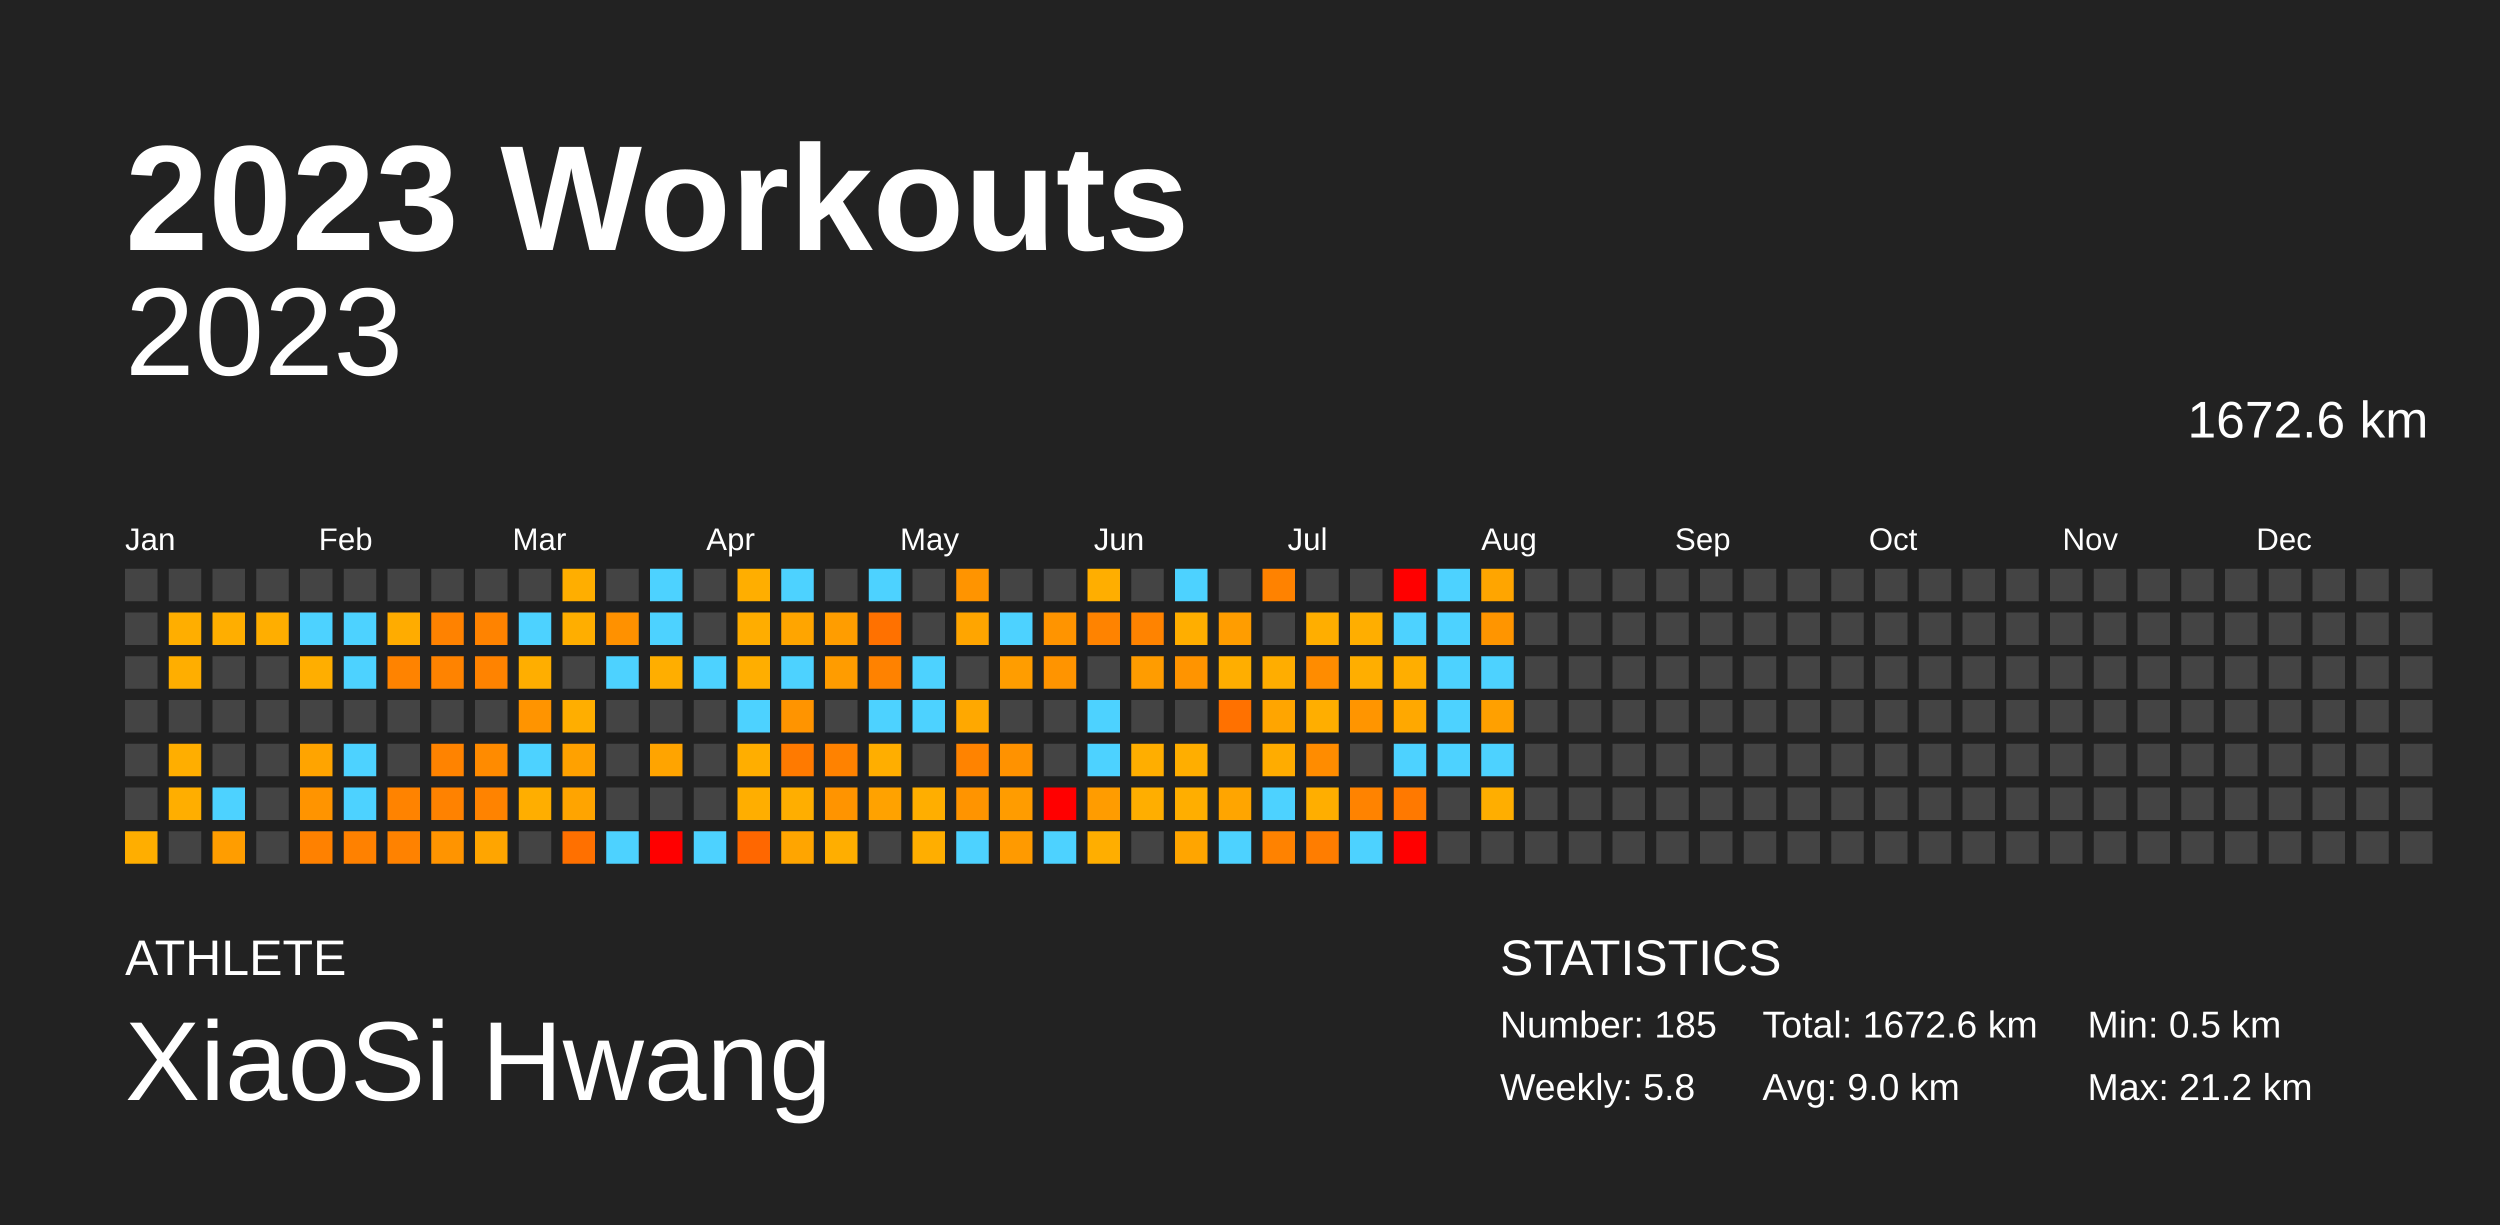
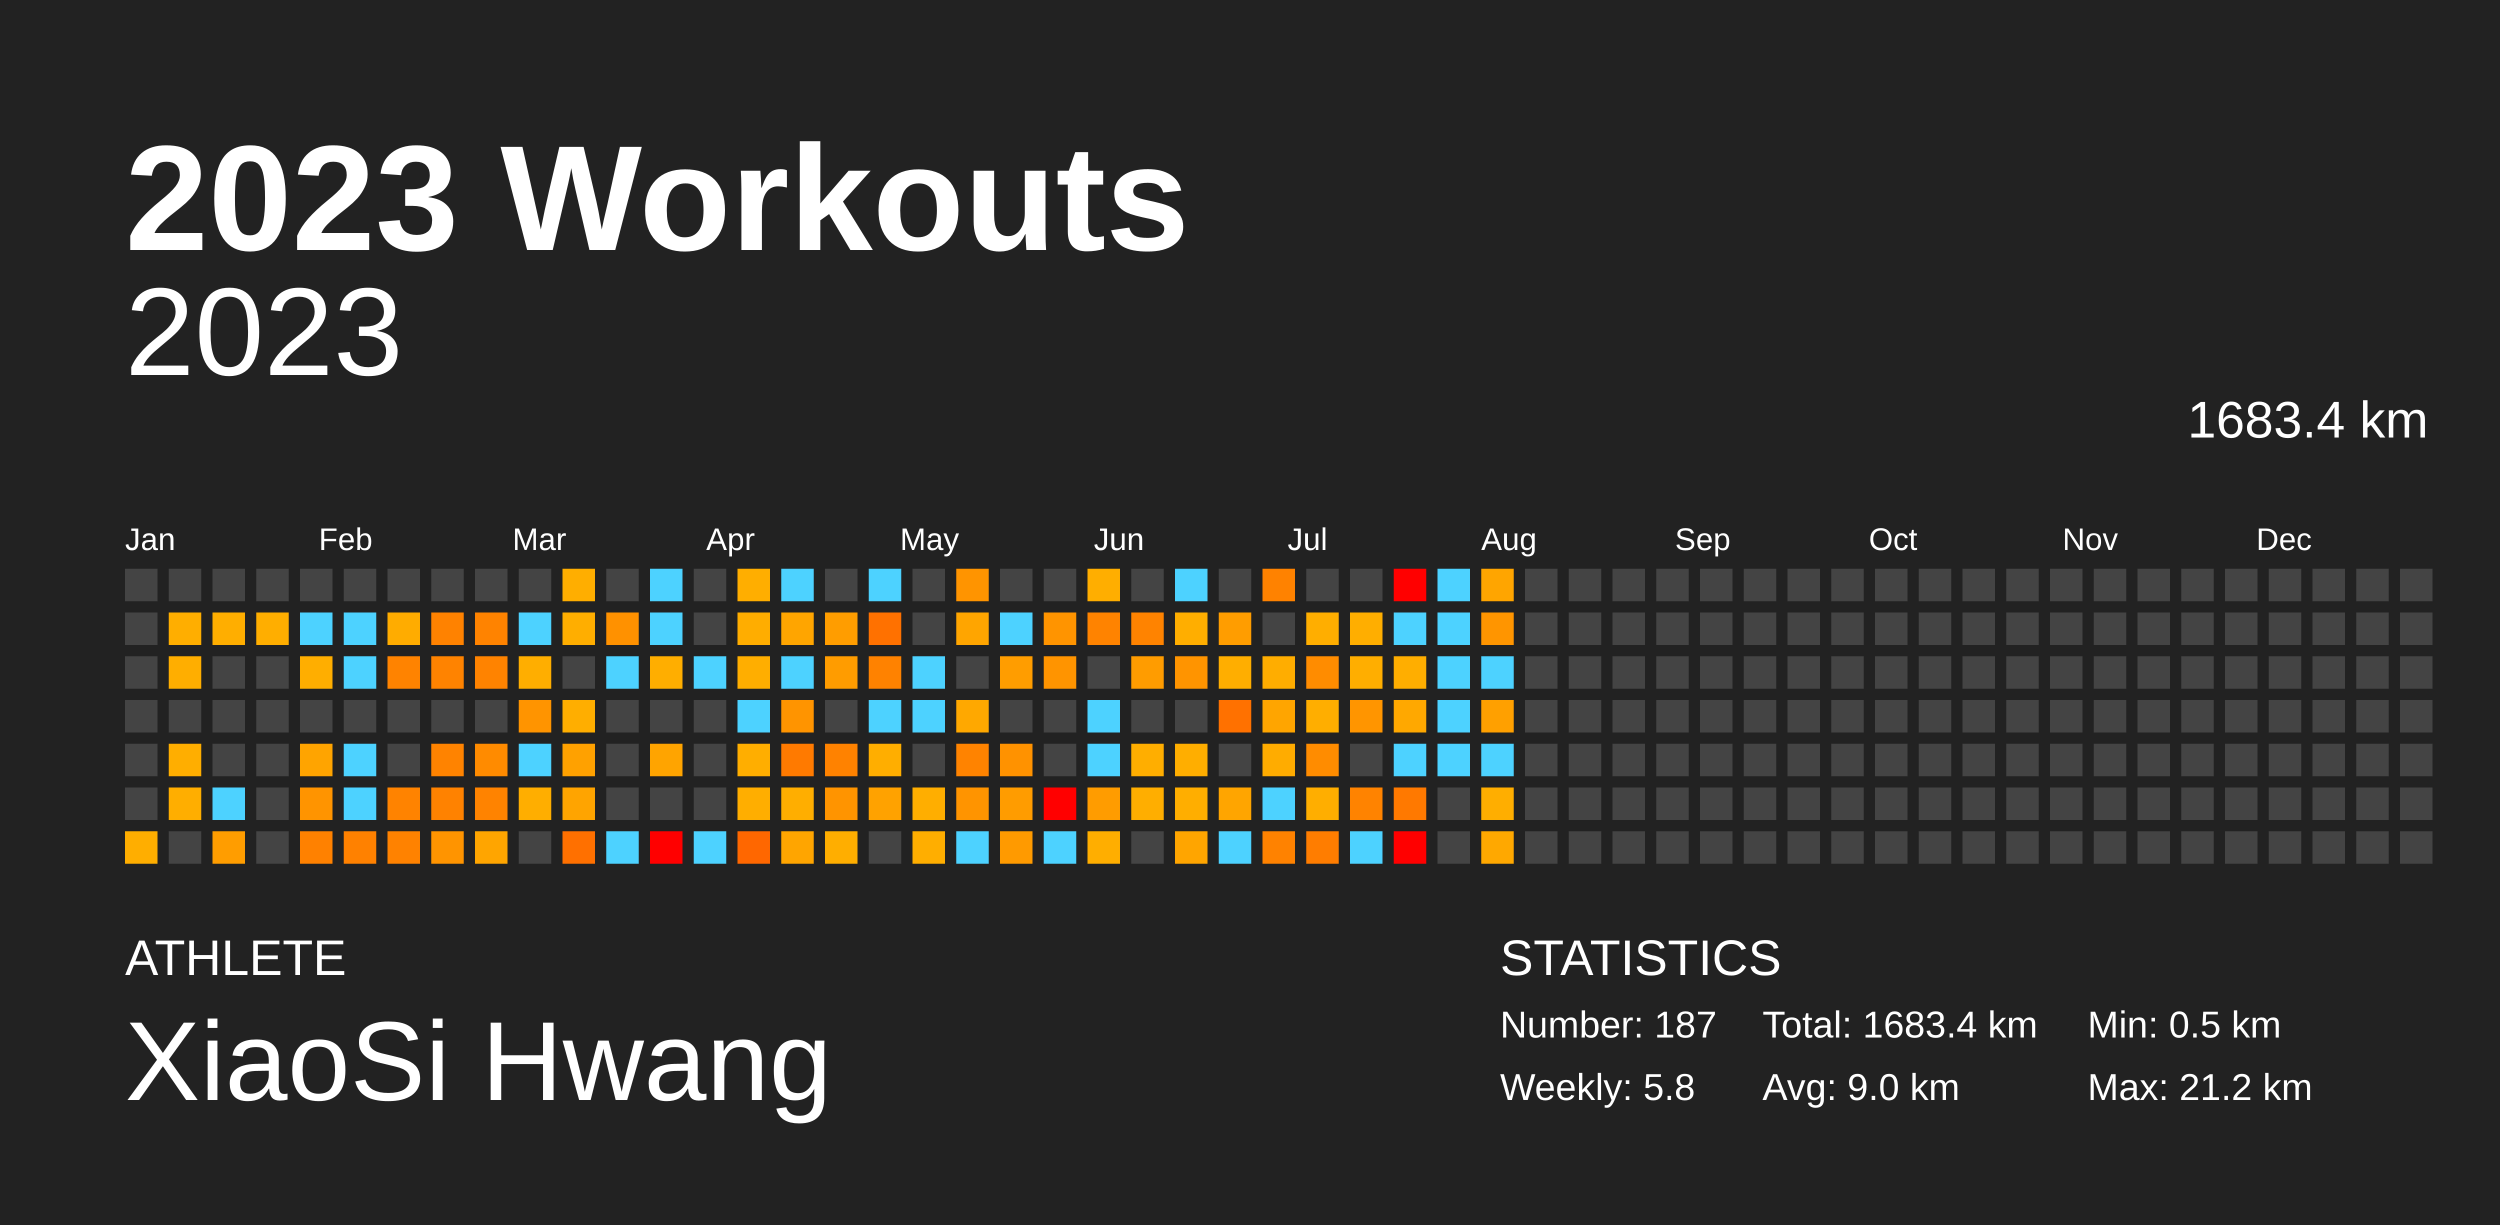
<svg xmlns="http://www.w3.org/2000/svg" baseProfile="full" height="98mm" version="1.1" viewBox="0,0,200,98" width="200mm">
  <defs />
  <rect fill="#222222" height="98" width="200" x="0" y="0" />
  <text fill="#FFFFFF" style="font-size:12px; font-family:Arial; font-weight:bold;" x="10" y="20">2023 Workouts</text>
  <text fill="#FFFFFF" style="font-size:4px; font-family:Arial" x="10" y="78">ATHLETE</text>
  <text fill="#FFFFFF" style="font-size:9px; font-family:Arial" x="10" y="88">XiaoSi Hwang</text>
  <text fill="#FFFFFF" style="font-size:4px; font-family:Arial" x="120" y="78">STATISTICS</text>
-   <text fill="#FFFFFF" style="font-size:3px; font-family:Arial" x="120" y="83">Number: 185</text>
+   <text fill="#FFFFFF" style="font-size:3px; font-family:Arial" x="120" y="83">Number: 187</text>
  <text fill="#FFFFFF" style="font-size:3px; font-family:Arial" x="120" y="88">Weekly: 5.8</text>
-   <text fill="#FFFFFF" style="font-size:3px; font-family:Arial" x="141" y="83">Total: 1672.6 km</text>
+   <text fill="#FFFFFF" style="font-size:3px; font-family:Arial" x="141" y="83">Total: 1683.4 km</text>
  <text fill="#FFFFFF" style="font-size:3px; font-family:Arial" x="141" y="88">Avg: 9.0 km</text>
  <text fill="#FFFFFF" style="font-size:3px; font-family:Arial" x="167" y="83">Min: 0.5 km</text>
  <text fill="#FFFFFF" style="font-size:3px; font-family:Arial" x="167" y="88">Max: 21.2 km</text>
  <text alignment-baseline="hanging" fill="#FFFFFF" style="font-size:10.0px; font-family:Arial;" x="10" y="30">2023</text>
-   <text alignment-baseline="hanging" fill="#FFFFFF" style="font-size:4.125px; font-family:Arial;" x="175" y="35">1672.6 km</text>
+   <text alignment-baseline="hanging" fill="#FFFFFF" style="font-size:4.125px; font-family:Arial;" x="175" y="35">1683.4 km</text>
  <text fill="#FFFFFF" style="font-size:2.5px; font-family:Arial" x="10.0" y="44">Jan</text>
  <text fill="#FFFFFF" style="font-size:2.5px; font-family:Arial" x="25.5" y="44">Feb</text>
  <text fill="#FFFFFF" style="font-size:2.5px; font-family:Arial" x="41.0" y="44">Mar</text>
  <text fill="#FFFFFF" style="font-size:2.5px; font-family:Arial" x="56.5" y="44">Apr</text>
  <text fill="#FFFFFF" style="font-size:2.5px; font-family:Arial" x="72.0" y="44">May</text>
  <text fill="#FFFFFF" style="font-size:2.5px; font-family:Arial" x="87.5" y="44">Jun</text>
  <text fill="#FFFFFF" style="font-size:2.5px; font-family:Arial" x="103.0" y="44">Jul</text>
  <text fill="#FFFFFF" style="font-size:2.5px; font-family:Arial" x="118.5" y="44">Aug</text>
  <text fill="#FFFFFF" style="font-size:2.5px; font-family:Arial" x="134.0" y="44">Sep</text>
  <text fill="#FFFFFF" style="font-size:2.5px; font-family:Arial" x="149.5" y="44">Oct</text>
  <text fill="#FFFFFF" style="font-size:2.5px; font-family:Arial" x="165.0" y="44">Nov</text>
  <text fill="#FFFFFF" style="font-size:2.5px; font-family:Arial" x="180.5" y="44">Dec</text>
  <rect fill="#444444" height="2.6" width="2.6" x="10.0" y="45.5" />
  <rect fill="#444444" height="2.6" width="2.6" x="10.0" y="49.0" />
  <rect fill="#444444" height="2.6" width="2.6" x="10.0" y="52.5" />
  <rect fill="#444444" height="2.6" width="2.6" x="10.0" y="56.0" />
  <rect fill="#444444" height="2.6" width="2.6" x="10.0" y="59.5" />
  <rect fill="#444444" height="2.6" width="2.6" x="10.0" y="63.0" />
  <rect fill="#ffae00" height="2.6" width="2.6" x="10.0" y="66.5" />
  <rect fill="#444444" height="2.6" width="2.6" x="13.5" y="45.5" />
  <rect fill="#ffae00" height="2.6" width="2.6" x="13.5" y="49.0" />
  <rect fill="#ffae00" height="2.6" width="2.6" x="13.5" y="52.5" />
  <rect fill="#444444" height="2.6" width="2.6" x="13.5" y="56.0" />
  <rect fill="#ffae00" height="2.6" width="2.6" x="13.5" y="59.5" />
  <rect fill="#ffae00" height="2.6" width="2.6" x="13.5" y="63.0" />
  <rect fill="#444444" height="2.6" width="2.6" x="13.5" y="66.5" />
  <rect fill="#444444" height="2.6" width="2.6" x="17.0" y="45.5" />
  <rect fill="#ffae00" height="2.6" width="2.6" x="17.0" y="49.0" />
  <rect fill="#444444" height="2.6" width="2.6" x="17.0" y="52.5" />
  <rect fill="#444444" height="2.6" width="2.6" x="17.0" y="56.0" />
  <rect fill="#444444" height="2.6" width="2.6" x="17.0" y="59.5" />
  <rect fill="#4dd2ff" height="2.6" width="2.6" x="17.0" y="63.0" />
  <rect fill="#ff9d00" height="2.6" width="2.6" x="17.0" y="66.5" />
  <rect fill="#444444" height="2.6" width="2.6" x="20.5" y="45.5" />
  <rect fill="#ffae00" height="2.6" width="2.6" x="20.5" y="49.0" />
  <rect fill="#444444" height="2.6" width="2.6" x="20.5" y="52.5" />
  <rect fill="#444444" height="2.6" width="2.6" x="20.5" y="56.0" />
  <rect fill="#444444" height="2.6" width="2.6" x="20.5" y="59.5" />
  <rect fill="#444444" height="2.6" width="2.6" x="20.5" y="63.0" />
  <rect fill="#444444" height="2.6" width="2.6" x="20.5" y="66.5" />
  <rect fill="#444444" height="2.6" width="2.6" x="24.0" y="45.5" />
  <rect fill="#4dd2ff" height="2.6" width="2.6" x="24.0" y="49.0" />
  <rect fill="#ffae00" height="2.6" width="2.6" x="24.0" y="52.5" />
  <rect fill="#444444" height="2.6" width="2.6" x="24.0" y="56.0" />
  <rect fill="#ffa400" height="2.6" width="2.6" x="24.0" y="59.5" />
  <rect fill="#ff9400" height="2.6" width="2.6" x="24.0" y="63.0" />
  <rect fill="#ff8100" height="2.6" width="2.6" x="24.0" y="66.5" />
  <rect fill="#444444" height="2.6" width="2.6" x="27.5" y="45.5" />
  <rect fill="#4dd2ff" height="2.6" width="2.6" x="27.5" y="49.0" />
  <rect fill="#4dd2ff" height="2.6" width="2.6" x="27.5" y="52.5" />
  <rect fill="#444444" height="2.6" width="2.6" x="27.5" y="56.0" />
  <rect fill="#4dd2ff" height="2.6" width="2.6" x="27.5" y="59.5" />
  <rect fill="#4dd2ff" height="2.6" width="2.6" x="27.5" y="63.0" />
  <rect fill="#ff8100" height="2.6" width="2.6" x="27.5" y="66.5" />
  <rect fill="#444444" height="2.6" width="2.6" x="31.0" y="45.5" />
  <rect fill="#ffac00" height="2.6" width="2.6" x="31.0" y="49.0" />
  <rect fill="#ff8300" height="2.6" width="2.6" x="31.0" y="52.5" />
  <rect fill="#444444" height="2.6" width="2.6" x="31.0" y="56.0" />
  <rect fill="#444444" height="2.6" width="2.6" x="31.0" y="59.5" />
  <rect fill="#ff8300" height="2.6" width="2.6" x="31.0" y="63.0" />
  <rect fill="#ff8200" height="2.6" width="2.6" x="31.0" y="66.5" />
  <rect fill="#444444" height="2.6" width="2.6" x="34.5" y="45.5" />
  <rect fill="#ff8200" height="2.6" width="2.6" x="34.5" y="49.0" />
  <rect fill="#ff8300" height="2.6" width="2.6" x="34.5" y="52.5" />
  <rect fill="#444444" height="2.6" width="2.6" x="34.5" y="56.0" />
  <rect fill="#ff8300" height="2.6" width="2.6" x="34.5" y="59.5" />
  <rect fill="#ff8200" height="2.6" width="2.6" x="34.5" y="63.0" />
  <rect fill="#ff9400" height="2.6" width="2.6" x="34.5" y="66.5" />
  <rect fill="#444444" height="2.6" width="2.6" x="38.0" y="45.5" />
  <rect fill="#ff8300" height="2.6" width="2.6" x="38.0" y="49.0" />
  <rect fill="#ff8300" height="2.6" width="2.6" x="38.0" y="52.5" />
  <rect fill="#444444" height="2.6" width="2.6" x="38.0" y="56.0" />
  <rect fill="#ff8b00" height="2.6" width="2.6" x="38.0" y="59.5" />
  <rect fill="#ff8300" height="2.6" width="2.6" x="38.0" y="63.0" />
  <rect fill="#ffa500" height="2.6" width="2.6" x="38.0" y="66.5" />
  <rect fill="#444444" height="2.6" width="2.6" x="41.5" y="45.5" />
  <rect fill="#4dd2ff" height="2.6" width="2.6" x="41.5" y="49.0" />
  <rect fill="#ffae00" height="2.6" width="2.6" x="41.5" y="52.5" />
  <rect fill="#ff9400" height="2.6" width="2.6" x="41.5" y="56.0" />
  <rect fill="#4dd2ff" height="2.6" width="2.6" x="41.5" y="59.5" />
  <rect fill="#ffae00" height="2.6" width="2.6" x="41.5" y="63.0" />
  <rect fill="#444444" height="2.6" width="2.6" x="41.5" y="66.5" />
  <rect fill="#ffae00" height="2.6" width="2.6" x="45.0" y="45.5" />
  <rect fill="#ffae00" height="2.6" width="2.6" x="45.0" y="49.0" />
  <rect fill="#444444" height="2.6" width="2.6" x="45.0" y="52.5" />
  <rect fill="#ffae00" height="2.6" width="2.6" x="45.0" y="56.0" />
  <rect fill="#ffa100" height="2.6" width="2.6" x="45.0" y="59.5" />
  <rect fill="#ffa400" height="2.6" width="2.6" x="45.0" y="63.0" />
  <rect fill="#ff7000" height="2.6" width="2.6" x="45.0" y="66.5" />
  <rect fill="#444444" height="2.6" width="2.6" x="48.5" y="45.5" />
  <rect fill="#ff9100" height="2.6" width="2.6" x="48.5" y="49.0" />
  <rect fill="#4dd2ff" height="2.6" width="2.6" x="48.5" y="52.5" />
  <rect fill="#444444" height="2.6" width="2.6" x="48.5" y="56.0" />
  <rect fill="#444444" height="2.6" width="2.6" x="48.5" y="59.5" />
  <rect fill="#444444" height="2.6" width="2.6" x="48.5" y="63.0" />
  <rect fill="#4dd2ff" height="2.6" width="2.6" x="48.5" y="66.5" />
  <rect fill="#4dd2ff" height="2.6" width="2.6" x="52.0" y="45.5" />
  <rect fill="#4dd2ff" height="2.6" width="2.6" x="52.0" y="49.0" />
  <rect fill="#ffae00" height="2.6" width="2.6" x="52.0" y="52.5" />
  <rect fill="#444444" height="2.6" width="2.6" x="52.0" y="56.0" />
  <rect fill="#ffa400" height="2.6" width="2.6" x="52.0" y="59.5" />
  <rect fill="#444444" height="2.6" width="2.6" x="52.0" y="63.0" />
  <rect fill="red" height="2.6" width="2.6" x="52.0" y="66.5" />
  <rect fill="#444444" height="2.6" width="2.6" x="55.5" y="45.5" />
  <rect fill="#444444" height="2.6" width="2.6" x="55.5" y="49.0" />
  <rect fill="#4dd2ff" height="2.6" width="2.6" x="55.5" y="52.5" />
  <rect fill="#444444" height="2.6" width="2.6" x="55.5" y="56.0" />
  <rect fill="#444444" height="2.6" width="2.6" x="55.5" y="59.5" />
  <rect fill="#444444" height="2.6" width="2.6" x="55.5" y="63.0" />
  <rect fill="#4dd2ff" height="2.6" width="2.6" x="55.5" y="66.5" />
  <rect fill="#ffae00" height="2.6" width="2.6" x="59.0" y="45.5" />
  <rect fill="#ffad00" height="2.6" width="2.6" x="59.0" y="49.0" />
  <rect fill="#ffae00" height="2.6" width="2.6" x="59.0" y="52.5" />
  <rect fill="#4dd2ff" height="2.6" width="2.6" x="59.0" y="56.0" />
  <rect fill="#ffae00" height="2.6" width="2.6" x="59.0" y="59.5" />
  <rect fill="#ffae00" height="2.6" width="2.6" x="59.0" y="63.0" />
  <rect fill="#ff6700" height="2.6" width="2.6" x="59.0" y="66.5" />
  <rect fill="#4dd2ff" height="2.6" width="2.6" x="62.5" y="45.5" />
  <rect fill="#ffa500" height="2.6" width="2.6" x="62.5" y="49.0" />
  <rect fill="#4dd2ff" height="2.6" width="2.6" x="62.5" y="52.5" />
  <rect fill="#ff9400" height="2.6" width="2.6" x="62.5" y="56.0" />
  <rect fill="#ff7a00" height="2.6" width="2.6" x="62.5" y="59.5" />
  <rect fill="#ffae00" height="2.6" width="2.6" x="62.5" y="63.0" />
  <rect fill="#ffa500" height="2.6" width="2.6" x="62.5" y="66.5" />
  <rect fill="#444444" height="2.6" width="2.6" x="66.0" y="45.5" />
  <rect fill="#ff9d00" height="2.6" width="2.6" x="66.0" y="49.0" />
  <rect fill="#ff9c00" height="2.6" width="2.6" x="66.0" y="52.5" />
  <rect fill="#444444" height="2.6" width="2.6" x="66.0" y="56.0" />
  <rect fill="#ff8200" height="2.6" width="2.6" x="66.0" y="59.5" />
  <rect fill="#ff9400" height="2.6" width="2.6" x="66.0" y="63.0" />
  <rect fill="#ffae00" height="2.6" width="2.6" x="66.0" y="66.5" />
  <rect fill="#4dd2ff" height="2.6" width="2.6" x="69.5" y="45.5" />
  <rect fill="#ff7100" height="2.6" width="2.6" x="69.5" y="49.0" />
  <rect fill="#ff8200" height="2.6" width="2.6" x="69.5" y="52.5" />
  <rect fill="#4dd2ff" height="2.6" width="2.6" x="69.5" y="56.0" />
  <rect fill="#ffae00" height="2.6" width="2.6" x="69.5" y="59.5" />
  <rect fill="#ffa200" height="2.6" width="2.6" x="69.5" y="63.0" />
  <rect fill="#444444" height="2.6" width="2.6" x="69.5" y="66.5" />
  <rect fill="#444444" height="2.6" width="2.6" x="73.0" y="45.5" />
  <rect fill="#444444" height="2.6" width="2.6" x="73.0" y="49.0" />
  <rect fill="#4dd2ff" height="2.6" width="2.6" x="73.0" y="52.5" />
  <rect fill="#4dd2ff" height="2.6" width="2.6" x="73.0" y="56.0" />
  <rect fill="#444444" height="2.6" width="2.6" x="73.0" y="59.5" />
  <rect fill="#ffae00" height="2.6" width="2.6" x="73.0" y="63.0" />
  <rect fill="#ffae00" height="2.6" width="2.6" x="73.0" y="66.5" />
  <rect fill="#ff9400" height="2.6" width="2.6" x="76.5" y="45.5" />
  <rect fill="#ffa500" height="2.6" width="2.6" x="76.5" y="49.0" />
  <rect fill="#444444" height="2.6" width="2.6" x="76.5" y="52.5" />
  <rect fill="#ffa800" height="2.6" width="2.6" x="76.5" y="56.0" />
  <rect fill="#ff8300" height="2.6" width="2.6" x="76.5" y="59.5" />
  <rect fill="#ff9400" height="2.6" width="2.6" x="76.5" y="63.0" />
  <rect fill="#4dd2ff" height="2.6" width="2.6" x="76.5" y="66.5" />
  <rect fill="#444444" height="2.6" width="2.6" x="80.0" y="45.5" />
  <rect fill="#4dd2ff" height="2.6" width="2.6" x="80.0" y="49.0" />
  <rect fill="#ff9d00" height="2.6" width="2.6" x="80.0" y="52.5" />
  <rect fill="#444444" height="2.6" width="2.6" x="80.0" y="56.0" />
  <rect fill="#ff9200" height="2.6" width="2.6" x="80.0" y="59.5" />
  <rect fill="#ff9c00" height="2.6" width="2.6" x="80.0" y="63.0" />
  <rect fill="#ff9a00" height="2.6" width="2.6" x="80.0" y="66.5" />
  <rect fill="#444444" height="2.6" width="2.6" x="83.5" y="45.5" />
  <rect fill="#ff9400" height="2.6" width="2.6" x="83.5" y="49.0" />
  <rect fill="#ff9400" height="2.6" width="2.6" x="83.5" y="52.5" />
  <rect fill="#444444" height="2.6" width="2.6" x="83.5" y="56.0" />
  <rect fill="#444444" height="2.6" width="2.6" x="83.5" y="59.5" />
  <rect fill="red" height="2.6" width="2.6" x="83.5" y="63.0" />
  <rect fill="#4dd2ff" height="2.6" width="2.6" x="83.5" y="66.5" />
  <rect fill="#ffae00" height="2.6" width="2.6" x="87.0" y="45.5" />
  <rect fill="#ff8300" height="2.6" width="2.6" x="87.0" y="49.0" />
  <rect fill="#444444" height="2.6" width="2.6" x="87.0" y="52.5" />
  <rect fill="#4dd2ff" height="2.6" width="2.6" x="87.0" y="56.0" />
  <rect fill="#4dd2ff" height="2.6" width="2.6" x="87.0" y="59.5" />
  <rect fill="#ff9c00" height="2.6" width="2.6" x="87.0" y="63.0" />
  <rect fill="#ffae00" height="2.6" width="2.6" x="87.0" y="66.5" />
  <rect fill="#444444" height="2.6" width="2.6" x="90.5" y="45.5" />
  <rect fill="#ff8300" height="2.6" width="2.6" x="90.5" y="49.0" />
  <rect fill="#ff9c00" height="2.6" width="2.6" x="90.5" y="52.5" />
  <rect fill="#444444" height="2.6" width="2.6" x="90.5" y="56.0" />
  <rect fill="#ffae00" height="2.6" width="2.6" x="90.5" y="59.5" />
  <rect fill="#ffae00" height="2.6" width="2.6" x="90.5" y="63.0" />
  <rect fill="#444444" height="2.6" width="2.6" x="90.5" y="66.5" />
  <rect fill="#4dd2ff" height="2.6" width="2.6" x="94.0" y="45.5" />
  <rect fill="#ffae00" height="2.6" width="2.6" x="94.0" y="49.0" />
  <rect fill="#ff9400" height="2.6" width="2.6" x="94.0" y="52.5" />
  <rect fill="#444444" height="2.6" width="2.6" x="94.0" y="56.0" />
  <rect fill="#ffae00" height="2.6" width="2.6" x="94.0" y="59.5" />
  <rect fill="#ffae00" height="2.6" width="2.6" x="94.0" y="63.0" />
  <rect fill="#ffa500" height="2.6" width="2.6" x="94.0" y="66.5" />
  <rect fill="#444444" height="2.6" width="2.6" x="97.5" y="45.5" />
  <rect fill="#ff9d00" height="2.6" width="2.6" x="97.5" y="49.0" />
  <rect fill="#ffae00" height="2.6" width="2.6" x="97.5" y="52.5" />
  <rect fill="#ff7100" height="2.6" width="2.6" x="97.5" y="56.0" />
  <rect fill="#444444" height="2.6" width="2.6" x="97.5" y="59.5" />
  <rect fill="#ffa500" height="2.6" width="2.6" x="97.5" y="63.0" />
  <rect fill="#4dd2ff" height="2.6" width="2.6" x="97.5" y="66.5" />
  <rect fill="#ff8200" height="2.6" width="2.6" x="101.0" y="45.5" />
  <rect fill="#444444" height="2.6" width="2.6" x="101.0" y="49.0" />
  <rect fill="#ffad00" height="2.6" width="2.6" x="101.0" y="52.5" />
  <rect fill="#ffa500" height="2.6" width="2.6" x="101.0" y="56.0" />
  <rect fill="#ffac00" height="2.6" width="2.6" x="101.0" y="59.5" />
  <rect fill="#4dd2ff" height="2.6" width="2.6" x="101.0" y="63.0" />
  <rect fill="#ff8200" height="2.6" width="2.6" x="101.0" y="66.5" />
  <rect fill="#444444" height="2.6" width="2.6" x="104.5" y="45.5" />
  <rect fill="#ffae00" height="2.6" width="2.6" x="104.5" y="49.0" />
  <rect fill="#ff8c00" height="2.6" width="2.6" x="104.5" y="52.5" />
  <rect fill="#ffae00" height="2.6" width="2.6" x="104.5" y="56.0" />
  <rect fill="#ff8c00" height="2.6" width="2.6" x="104.5" y="59.5" />
  <rect fill="#ffae00" height="2.6" width="2.6" x="104.5" y="63.0" />
  <rect fill="#ff7d00" height="2.6" width="2.6" x="104.5" y="66.5" />
  <rect fill="#444444" height="2.6" width="2.6" x="108.0" y="45.5" />
  <rect fill="#ffae00" height="2.6" width="2.6" x="108.0" y="49.0" />
  <rect fill="#ffae00" height="2.6" width="2.6" x="108.0" y="52.5" />
  <rect fill="#ff9500" height="2.6" width="2.6" x="108.0" y="56.0" />
  <rect fill="#444444" height="2.6" width="2.6" x="108.0" y="59.5" />
  <rect fill="#ff8300" height="2.6" width="2.6" x="108.0" y="63.0" />
  <rect fill="#4dd2ff" height="2.6" width="2.6" x="108.0" y="66.5" />
  <rect fill="red" height="2.6" width="2.6" x="111.5" y="45.5" />
  <rect fill="#4dd2ff" height="2.6" width="2.6" x="111.5" y="49.0" />
  <rect fill="#ffae00" height="2.6" width="2.6" x="111.5" y="52.5" />
  <rect fill="#ffa800" height="2.6" width="2.6" x="111.5" y="56.0" />
  <rect fill="#4dd2ff" height="2.6" width="2.6" x="111.5" y="59.5" />
  <rect fill="#ff7900" height="2.6" width="2.6" x="111.5" y="63.0" />
  <rect fill="red" height="2.6" width="2.6" x="111.5" y="66.5" />
  <rect fill="#4dd2ff" height="2.6" width="2.6" x="115.0" y="45.5" />
  <rect fill="#4dd2ff" height="2.6" width="2.6" x="115.0" y="49.0" />
  <rect fill="#4dd2ff" height="2.6" width="2.6" x="115.0" y="52.5" />
  <rect fill="#4dd2ff" height="2.6" width="2.6" x="115.0" y="56.0" />
  <rect fill="#4dd2ff" height="2.6" width="2.6" x="115.0" y="59.5" />
  <rect fill="#444444" height="2.6" width="2.6" x="115.0" y="63.0" />
  <rect fill="#444444" height="2.6" width="2.6" x="115.0" y="66.5" />
  <rect fill="#ffa500" height="2.6" width="2.6" x="118.5" y="45.5" />
  <rect fill="#ff9500" height="2.6" width="2.6" x="118.5" y="49.0" />
  <rect fill="#4dd2ff" height="2.6" width="2.6" x="118.5" y="52.5" />
  <rect fill="#ffa000" height="2.6" width="2.6" x="118.5" y="56.0" />
  <rect fill="#4dd2ff" height="2.6" width="2.6" x="118.5" y="59.5" />
  <rect fill="#ffae00" height="2.6" width="2.6" x="118.5" y="63.0" />
-   <rect fill="#444444" height="2.6" width="2.6" x="118.5" y="66.5" />
+   <rect fill="#ffa800" height="2.6" width="2.6" x="118.5" y="66.5" />
  <rect fill="#444444" height="2.6" width="2.6" x="122.0" y="45.5" />
  <rect fill="#444444" height="2.6" width="2.6" x="122.0" y="49.0" />
  <rect fill="#444444" height="2.6" width="2.6" x="122.0" y="52.5" />
  <rect fill="#444444" height="2.6" width="2.6" x="122.0" y="56.0" />
  <rect fill="#444444" height="2.6" width="2.6" x="122.0" y="59.5" />
  <rect fill="#444444" height="2.6" width="2.6" x="122.0" y="63.0" />
  <rect fill="#444444" height="2.6" width="2.6" x="122.0" y="66.5" />
  <rect fill="#444444" height="2.6" width="2.6" x="125.5" y="45.5" />
  <rect fill="#444444" height="2.6" width="2.6" x="125.5" y="49.0" />
  <rect fill="#444444" height="2.6" width="2.6" x="125.5" y="52.5" />
  <rect fill="#444444" height="2.6" width="2.6" x="125.5" y="56.0" />
  <rect fill="#444444" height="2.6" width="2.6" x="125.5" y="59.5" />
  <rect fill="#444444" height="2.6" width="2.6" x="125.5" y="63.0" />
  <rect fill="#444444" height="2.6" width="2.6" x="125.5" y="66.5" />
  <rect fill="#444444" height="2.6" width="2.6" x="129.0" y="45.5" />
  <rect fill="#444444" height="2.6" width="2.6" x="129.0" y="49.0" />
  <rect fill="#444444" height="2.6" width="2.6" x="129.0" y="52.5" />
  <rect fill="#444444" height="2.6" width="2.6" x="129.0" y="56.0" />
  <rect fill="#444444" height="2.6" width="2.6" x="129.0" y="59.5" />
  <rect fill="#444444" height="2.6" width="2.6" x="129.0" y="63.0" />
  <rect fill="#444444" height="2.6" width="2.6" x="129.0" y="66.5" />
  <rect fill="#444444" height="2.6" width="2.6" x="132.5" y="45.5" />
  <rect fill="#444444" height="2.6" width="2.6" x="132.5" y="49.0" />
  <rect fill="#444444" height="2.6" width="2.6" x="132.5" y="52.5" />
  <rect fill="#444444" height="2.6" width="2.6" x="132.5" y="56.0" />
  <rect fill="#444444" height="2.6" width="2.6" x="132.5" y="59.5" />
  <rect fill="#444444" height="2.6" width="2.6" x="132.5" y="63.0" />
  <rect fill="#444444" height="2.6" width="2.6" x="132.5" y="66.5" />
  <rect fill="#444444" height="2.6" width="2.6" x="136.0" y="45.5" />
  <rect fill="#444444" height="2.6" width="2.6" x="136.0" y="49.0" />
  <rect fill="#444444" height="2.6" width="2.6" x="136.0" y="52.5" />
  <rect fill="#444444" height="2.6" width="2.6" x="136.0" y="56.0" />
  <rect fill="#444444" height="2.6" width="2.6" x="136.0" y="59.5" />
  <rect fill="#444444" height="2.6" width="2.6" x="136.0" y="63.0" />
  <rect fill="#444444" height="2.6" width="2.6" x="136.0" y="66.5" />
  <rect fill="#444444" height="2.6" width="2.6" x="139.5" y="45.5" />
  <rect fill="#444444" height="2.6" width="2.6" x="139.5" y="49.0" />
  <rect fill="#444444" height="2.6" width="2.6" x="139.5" y="52.5" />
  <rect fill="#444444" height="2.6" width="2.6" x="139.5" y="56.0" />
  <rect fill="#444444" height="2.6" width="2.6" x="139.5" y="59.5" />
  <rect fill="#444444" height="2.6" width="2.6" x="139.5" y="63.0" />
  <rect fill="#444444" height="2.6" width="2.6" x="139.5" y="66.5" />
  <rect fill="#444444" height="2.6" width="2.6" x="143.0" y="45.5" />
  <rect fill="#444444" height="2.6" width="2.6" x="143.0" y="49.0" />
  <rect fill="#444444" height="2.6" width="2.6" x="143.0" y="52.5" />
  <rect fill="#444444" height="2.6" width="2.6" x="143.0" y="56.0" />
  <rect fill="#444444" height="2.6" width="2.6" x="143.0" y="59.5" />
  <rect fill="#444444" height="2.6" width="2.6" x="143.0" y="63.0" />
  <rect fill="#444444" height="2.6" width="2.6" x="143.0" y="66.5" />
  <rect fill="#444444" height="2.6" width="2.6" x="146.5" y="45.5" />
  <rect fill="#444444" height="2.6" width="2.6" x="146.5" y="49.0" />
  <rect fill="#444444" height="2.6" width="2.6" x="146.5" y="52.5" />
  <rect fill="#444444" height="2.6" width="2.6" x="146.5" y="56.0" />
  <rect fill="#444444" height="2.6" width="2.6" x="146.5" y="59.5" />
  <rect fill="#444444" height="2.6" width="2.6" x="146.5" y="63.0" />
  <rect fill="#444444" height="2.6" width="2.6" x="146.5" y="66.5" />
  <rect fill="#444444" height="2.6" width="2.6" x="150.0" y="45.5" />
  <rect fill="#444444" height="2.6" width="2.6" x="150.0" y="49.0" />
  <rect fill="#444444" height="2.6" width="2.6" x="150.0" y="52.5" />
  <rect fill="#444444" height="2.6" width="2.6" x="150.0" y="56.0" />
  <rect fill="#444444" height="2.6" width="2.6" x="150.0" y="59.5" />
  <rect fill="#444444" height="2.6" width="2.6" x="150.0" y="63.0" />
  <rect fill="#444444" height="2.6" width="2.6" x="150.0" y="66.5" />
  <rect fill="#444444" height="2.6" width="2.6" x="153.5" y="45.5" />
  <rect fill="#444444" height="2.6" width="2.6" x="153.5" y="49.0" />
  <rect fill="#444444" height="2.6" width="2.6" x="153.5" y="52.5" />
  <rect fill="#444444" height="2.6" width="2.6" x="153.5" y="56.0" />
  <rect fill="#444444" height="2.6" width="2.6" x="153.5" y="59.5" />
  <rect fill="#444444" height="2.6" width="2.6" x="153.5" y="63.0" />
  <rect fill="#444444" height="2.6" width="2.6" x="153.5" y="66.5" />
  <rect fill="#444444" height="2.6" width="2.6" x="157.0" y="45.5" />
  <rect fill="#444444" height="2.6" width="2.6" x="157.0" y="49.0" />
  <rect fill="#444444" height="2.6" width="2.6" x="157.0" y="52.5" />
  <rect fill="#444444" height="2.6" width="2.6" x="157.0" y="56.0" />
  <rect fill="#444444" height="2.6" width="2.6" x="157.0" y="59.5" />
  <rect fill="#444444" height="2.6" width="2.6" x="157.0" y="63.0" />
  <rect fill="#444444" height="2.6" width="2.6" x="157.0" y="66.5" />
  <rect fill="#444444" height="2.6" width="2.6" x="160.5" y="45.5" />
  <rect fill="#444444" height="2.6" width="2.6" x="160.5" y="49.0" />
  <rect fill="#444444" height="2.6" width="2.6" x="160.5" y="52.5" />
  <rect fill="#444444" height="2.6" width="2.6" x="160.5" y="56.0" />
  <rect fill="#444444" height="2.6" width="2.6" x="160.5" y="59.5" />
  <rect fill="#444444" height="2.6" width="2.6" x="160.5" y="63.0" />
  <rect fill="#444444" height="2.6" width="2.6" x="160.5" y="66.5" />
  <rect fill="#444444" height="2.6" width="2.6" x="164.0" y="45.5" />
  <rect fill="#444444" height="2.6" width="2.6" x="164.0" y="49.0" />
  <rect fill="#444444" height="2.6" width="2.6" x="164.0" y="52.5" />
  <rect fill="#444444" height="2.6" width="2.6" x="164.0" y="56.0" />
  <rect fill="#444444" height="2.6" width="2.6" x="164.0" y="59.5" />
  <rect fill="#444444" height="2.6" width="2.6" x="164.0" y="63.0" />
  <rect fill="#444444" height="2.6" width="2.6" x="164.0" y="66.5" />
  <rect fill="#444444" height="2.6" width="2.6" x="167.5" y="45.5" />
  <rect fill="#444444" height="2.6" width="2.6" x="167.5" y="49.0" />
  <rect fill="#444444" height="2.6" width="2.6" x="167.5" y="52.5" />
  <rect fill="#444444" height="2.6" width="2.6" x="167.5" y="56.0" />
  <rect fill="#444444" height="2.6" width="2.6" x="167.5" y="59.5" />
  <rect fill="#444444" height="2.6" width="2.6" x="167.5" y="63.0" />
  <rect fill="#444444" height="2.6" width="2.6" x="167.5" y="66.5" />
  <rect fill="#444444" height="2.6" width="2.6" x="171.0" y="45.5" />
  <rect fill="#444444" height="2.6" width="2.6" x="171.0" y="49.0" />
  <rect fill="#444444" height="2.6" width="2.6" x="171.0" y="52.5" />
  <rect fill="#444444" height="2.6" width="2.6" x="171.0" y="56.0" />
  <rect fill="#444444" height="2.6" width="2.6" x="171.0" y="59.5" />
  <rect fill="#444444" height="2.6" width="2.6" x="171.0" y="63.0" />
  <rect fill="#444444" height="2.6" width="2.6" x="171.0" y="66.5" />
  <rect fill="#444444" height="2.6" width="2.6" x="174.5" y="45.5" />
  <rect fill="#444444" height="2.6" width="2.6" x="174.5" y="49.0" />
  <rect fill="#444444" height="2.6" width="2.6" x="174.5" y="52.5" />
  <rect fill="#444444" height="2.6" width="2.6" x="174.5" y="56.0" />
  <rect fill="#444444" height="2.6" width="2.6" x="174.5" y="59.5" />
  <rect fill="#444444" height="2.6" width="2.6" x="174.5" y="63.0" />
  <rect fill="#444444" height="2.6" width="2.6" x="174.5" y="66.5" />
  <rect fill="#444444" height="2.6" width="2.6" x="178.0" y="45.5" />
  <rect fill="#444444" height="2.6" width="2.6" x="178.0" y="49.0" />
  <rect fill="#444444" height="2.6" width="2.6" x="178.0" y="52.5" />
  <rect fill="#444444" height="2.6" width="2.6" x="178.0" y="56.0" />
  <rect fill="#444444" height="2.6" width="2.6" x="178.0" y="59.5" />
  <rect fill="#444444" height="2.6" width="2.6" x="178.0" y="63.0" />
  <rect fill="#444444" height="2.6" width="2.6" x="178.0" y="66.5" />
  <rect fill="#444444" height="2.6" width="2.6" x="181.5" y="45.5" />
  <rect fill="#444444" height="2.6" width="2.6" x="181.5" y="49.0" />
  <rect fill="#444444" height="2.6" width="2.6" x="181.5" y="52.5" />
  <rect fill="#444444" height="2.6" width="2.6" x="181.5" y="56.0" />
  <rect fill="#444444" height="2.6" width="2.6" x="181.5" y="59.5" />
  <rect fill="#444444" height="2.6" width="2.6" x="181.5" y="63.0" />
  <rect fill="#444444" height="2.6" width="2.6" x="181.5" y="66.5" />
  <rect fill="#444444" height="2.6" width="2.6" x="185.0" y="45.5" />
  <rect fill="#444444" height="2.6" width="2.6" x="185.0" y="49.0" />
  <rect fill="#444444" height="2.6" width="2.6" x="185.0" y="52.5" />
  <rect fill="#444444" height="2.6" width="2.6" x="185.0" y="56.0" />
  <rect fill="#444444" height="2.6" width="2.6" x="185.0" y="59.5" />
  <rect fill="#444444" height="2.6" width="2.6" x="185.0" y="63.0" />
  <rect fill="#444444" height="2.6" width="2.6" x="185.0" y="66.5" />
  <rect fill="#444444" height="2.6" width="2.6" x="188.5" y="45.5" />
  <rect fill="#444444" height="2.6" width="2.6" x="188.5" y="49.0" />
  <rect fill="#444444" height="2.6" width="2.6" x="188.5" y="52.5" />
  <rect fill="#444444" height="2.6" width="2.6" x="188.5" y="56.0" />
  <rect fill="#444444" height="2.6" width="2.6" x="188.5" y="59.5" />
  <rect fill="#444444" height="2.6" width="2.6" x="188.5" y="63.0" />
  <rect fill="#444444" height="2.6" width="2.6" x="188.5" y="66.5" />
  <rect fill="#444444" height="2.6" width="2.6" x="192.0" y="45.5" />
  <rect fill="#444444" height="2.6" width="2.6" x="192.0" y="49.0" />
  <rect fill="#444444" height="2.6" width="2.6" x="192.0" y="52.5" />
  <rect fill="#444444" height="2.6" width="2.6" x="192.0" y="56.0" />
  <rect fill="#444444" height="2.6" width="2.6" x="192.0" y="59.5" />
  <rect fill="#444444" height="2.6" width="2.6" x="192.0" y="63.0" />
  <rect fill="#444444" height="2.6" width="2.6" x="192.0" y="66.5" />
</svg>
